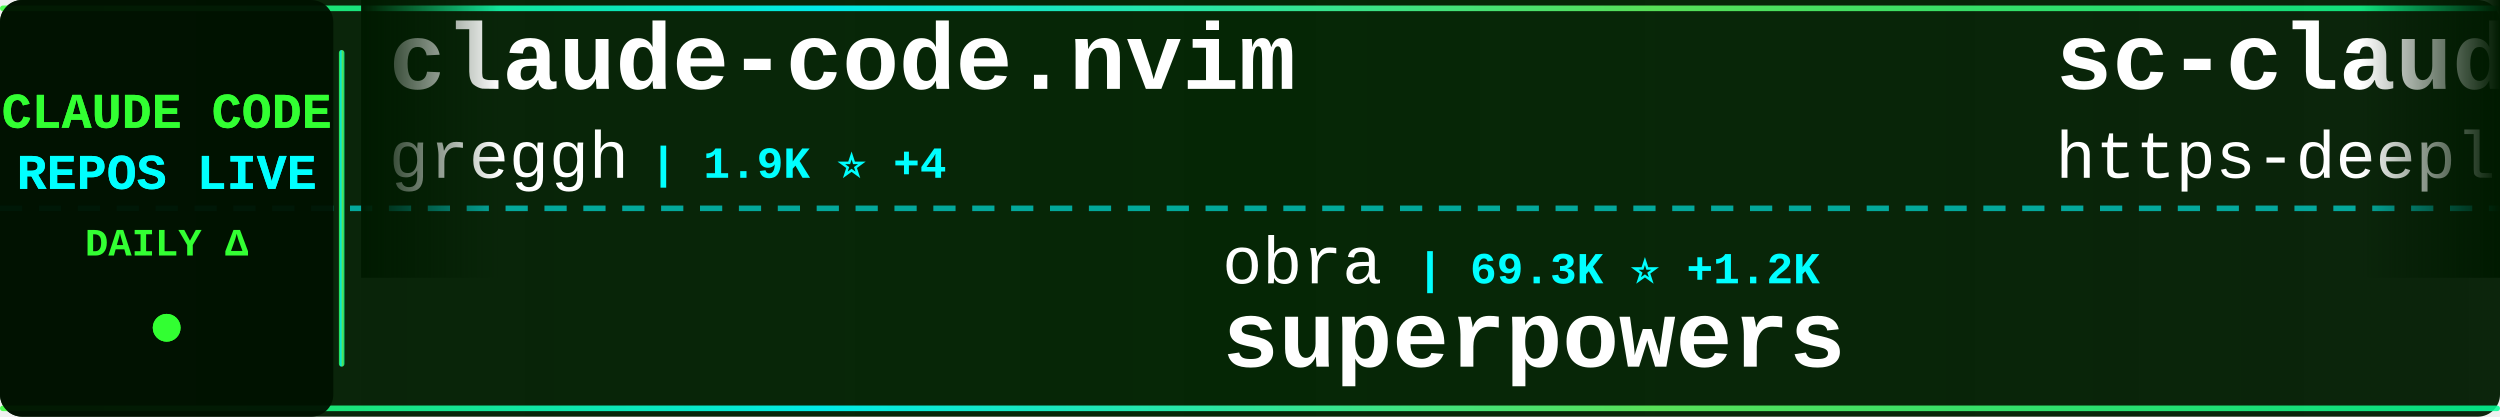
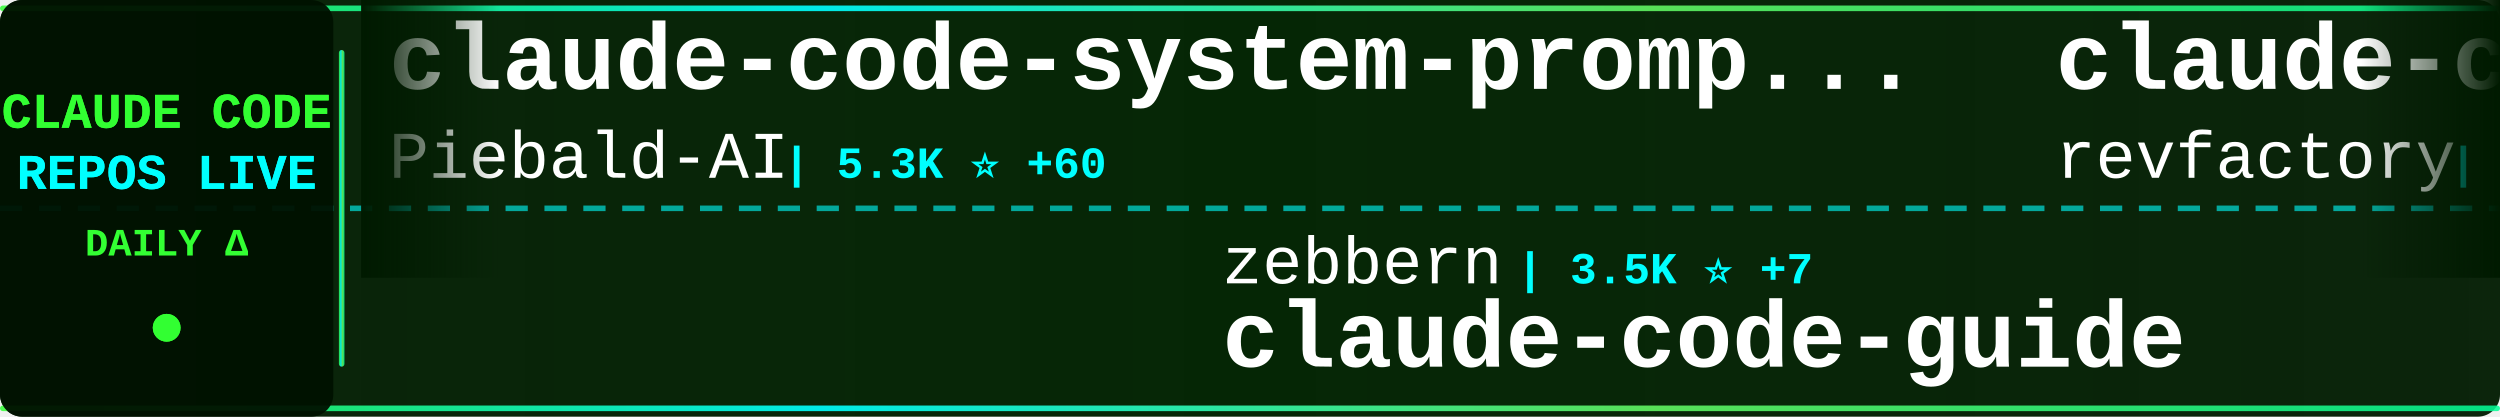
<svg xmlns="http://www.w3.org/2000/svg" width="900" height="150">
  <defs>
    <linearGradient id="tickerBg" x1="0%" y1="0%" x2="100%" y2="0%">
      <stop offset="0%" style="stop-color:#001a00;stop-opacity:0.95" />
      <stop offset="50%" style="stop-color:#002200;stop-opacity:0.98" />
      <stop offset="100%" style="stop-color:#001a00;stop-opacity:0.95" />
    </linearGradient>
    <linearGradient id="borderGrad" x1="0%" y1="0%" x2="100%" y2="0%">
      <stop offset="0%" style="stop-color:#33ff33;stop-opacity:0.85">
        <animate attributeName="stop-opacity" values="0.85;1;0.85" dur="2s" repeatCount="indefinite" />
      </stop>
      <stop offset="33%" style="stop-color:#00ffff;stop-opacity:0.9">
        <animate attributeName="stop-opacity" values="0.9;1;0.9" dur="2.2s" repeatCount="indefinite" />
      </stop>
      <stop offset="66%" style="stop-color:#66ff66;stop-opacity:0.85">
        <animate attributeName="stop-opacity" values="0.85;1;0.85" dur="1.8s" repeatCount="indefinite" />
      </stop>
      <stop offset="100%" style="stop-color:#00ff99;stop-opacity:0.85">
        <animate attributeName="stop-opacity" values="0.85;1;0.85" dur="2s" repeatCount="indefinite" />
      </stop>
    </linearGradient>
    <filter id="textGlow">
      <feGaussianBlur stdDeviation="0.1" result="coloredBlur" />
      <feMerge>
        <feMergeNode in="coloredBlur" />
        <feMergeNode in="SourceGraphic" />
      </feMerge>
    </filter>
    <filter id="metricGlow">
      <feGaussianBlur stdDeviation="0.2" result="coloredBlur" />
      <feMerge>
        <feMergeNode in="coloredBlur" />
        <feMergeNode in="SourceGraphic" />
      </feMerge>
    </filter>
    <linearGradient id="leftFade" x1="0%" y1="0%" x2="100%" y2="0%">
      <stop offset="0%" style="stop-color:#001a00;stop-opacity:1" />
      <stop offset="100%" style="stop-color:#001a00;stop-opacity:0" />
    </linearGradient>
    <linearGradient id="rightFade" x1="0%" y1="0%" x2="100%" y2="0%">
      <stop offset="0%" style="stop-color:#001a00;stop-opacity:0" />
      <stop offset="100%" style="stop-color:#001a00;stop-opacity:1" />
    </linearGradient>
  </defs>
  <rect width="900" height="150" fill="url(#tickerBg)" rx="8" />
  <rect x="0" y="2" width="900" height="2" fill="url(#borderGrad)" rx="1" />
  <rect x="0" y="146" width="900" height="2" fill="url(#borderGrad)" rx="1" />
  <line x1="0" y1="75" x2="900" y2="75" stroke="#00ffff" stroke-width="2" stroke-dasharray="8 6" opacity="0.6" />
  <rect x="0" y="0" width="120" height="150" fill="#001100" opacity="0.95" rx="8" />
  <text x="60" y="46" font-family="'Courier New', monospace" font-size="18" font-weight="bold" fill="#33ff33" text-anchor="middle" filter="url(#textGlow)">
    CLAUDE CODE
  </text>
  <text x="60" y="68" font-family="'Courier New', monospace" font-size="18" font-weight="bold" fill="#00ffff" text-anchor="middle" filter="url(#textGlow)">
    REPOS LIVE
  </text>
  <text x="60" y="92" font-family="'Courier New', monospace" font-size="14" font-weight="bold" fill="#33ff33" text-anchor="middle">
    DAILY Δ
  </text>
  <circle cx="60" cy="118" r="5" fill="#33ff33" filter="url(#metricGlow)">
    <animate attributeName="r" values="4;6;4" dur="1.5s" repeatCount="indefinite" />
    <animate attributeName="opacity" values="0.6;1;0.6" dur="1.5s" repeatCount="indefinite" />
  </circle>
  <rect x="122" y="18" width="2" height="114" fill="url(#borderGrad)" rx="1" />
  <clipPath id="tickerClip">
    <rect x="130" y="0" width="770" height="150" />
  </clipPath>
  <g clip-path="url(#tickerClip)">
    <g id="tickerItems">
      <animateTransform attributeName="transform" attributeType="XML" type="translate" from="0 0" to="-3000 0" dur="54s" repeatCount="indefinite" />
      <g transform="translate(0, 0)">
-         <text x="140" y="32" font-family="'Courier New', monospace" font-size="34" font-weight="bold" fill="#ffffff">claude-code.nvim</text>
-         <text x="140" y="64" font-family="'Courier New', monospace" font-size="24" font-weight="normal" fill="#ffffff" opacity="1.0">greggh</text>
-         <text x="234" y="64" font-family="'Courier New', monospace" font-size="16" font-weight="bold" fill="#00ffff"> | 1.9K ⭐ +4</text>
+         <text x="140" y="32" font-family="'Courier New', monospace" font-size="34" font-weight="bold" fill="#ffffff">claude-code-system-promp...</text>
+         <text x="140" y="64" font-family="'Courier New', monospace" font-size="24" font-weight="normal" fill="#ffffff" opacity="1.0">Piebald-AI</text>
+         <text x="282" y="64" font-family="'Courier New', monospace" font-size="16" font-weight="bold" fill="#00ffff"> | 5.3K ⭐ +60</text>
      </g>
      <g transform="translate(300, 0)">
-         <text x="140" y="102" font-family="'Courier New', monospace" font-size="24" font-weight="normal" fill="#ffffff" opacity="1.0">obra</text>
-         <text x="210" y="102" font-family="'Courier New', monospace" font-size="16" font-weight="bold" fill="#00ffff"> | 69.3K ⭐ +1.2K</text>
-         <text x="140" y="132" font-family="'Courier New', monospace" font-size="34" font-weight="bold" fill="#ffffff">superpowers</text>
+         <text x="140" y="102" font-family="'Courier New', monospace" font-size="24" font-weight="normal" fill="#ffffff" opacity="1.0">zebbern</text>
+         <text x="246" y="102" font-family="'Courier New', monospace" font-size="16" font-weight="bold" fill="#00ffff"> | 3.5K ⭐ +7</text>
+         <text x="140" y="132" font-family="'Courier New', monospace" font-size="34" font-weight="bold" fill="#ffffff">claude-code-guide</text>
      </g>
      <g transform="translate(600, 0)">
-         <text x="140" y="32" font-family="'Courier New', monospace" font-size="34" font-weight="bold" fill="#ffffff">sc-claude-code-files</text>
-         <text x="140" y="64" font-family="'Courier New', monospace" font-size="24" font-weight="normal" fill="#ffffff" opacity="1.0">https-deeplearning-ai</text>
-         <text x="414" y="64" font-family="'Courier New', monospace" font-size="16" font-weight="bold" fill="#00ffff"> | 439 ⭐ +4</text>
+         <text x="140" y="32" font-family="'Courier New', monospace" font-size="34" font-weight="bold" fill="#ffffff">claude-code-mastering</text>
+         <text x="140" y="64" font-family="'Courier New', monospace" font-size="24" font-weight="normal" fill="#ffffff" opacity="1.0">revfactory</text>
+         <text x="282" y="64" font-family="'Courier New', monospace" font-size="16" font-weight="bold" fill="#00ffff"> | 759 ⭐ +3</text>
      </g>
      <g transform="translate(900, 0)">
-         <text x="140" y="102" font-family="'Courier New', monospace" font-size="24" font-weight="normal" fill="#ffffff" opacity="1.0">darcyegb</text>
-         <text x="258" y="102" font-family="'Courier New', monospace" font-size="16" font-weight="bold" fill="#00ffff"> | 574 ⭐ +4</text>
-         <text x="140" y="132" font-family="'Courier New', monospace" font-size="34" font-weight="bold" fill="#ffffff">ClaudeCodeAgents</text>
+         <text x="140" y="102" font-family="'Courier New', monospace" font-size="24" font-weight="normal" fill="#ffffff" opacity="1.0">disler</text>
+         <text x="234" y="102" font-family="'Courier New', monospace" font-size="16" font-weight="bold" fill="#00ffff"> | 1.2K ⭐ +6</text>
+         <text x="140" y="132" font-family="'Courier New', monospace" font-size="34" font-weight="bold" fill="#ffffff">claude-code-hooks-multi-...</text>
      </g>
      <g transform="translate(1200, 0)">
-         <text x="140" y="32" font-family="'Courier New', monospace" font-size="34" font-weight="bold" fill="#ffffff">claude-code-workflows</text>
-         <text x="140" y="64" font-family="'Courier New', monospace" font-size="24" font-weight="normal" fill="#ffffff" opacity="1.0">OneRedOak</text>
-         <text x="270" y="64" font-family="'Courier New', monospace" font-size="16" font-weight="bold" fill="#00ffff"> | 3.7K ⭐ +7</text>
+         <text x="140" y="32" font-family="'Courier New', monospace" font-size="34" font-weight="bold" fill="#ffffff">claude-code-router</text>
+         <text x="140" y="64" font-family="'Courier New', monospace" font-size="24" font-weight="normal" fill="#ffffff" opacity="1.0">musistudio</text>
+         <text x="282" y="64" font-family="'Courier New', monospace" font-size="16" font-weight="bold" fill="#00ffff"> | 28.9K ⭐ +75</text>
      </g>
      <g transform="translate(1500, 0)">
-         <text x="140" y="102" font-family="'Courier New', monospace" font-size="24" font-weight="normal" fill="#ffffff" opacity="1.0">d-kimuson</text>
-         <text x="270" y="102" font-family="'Courier New', monospace" font-size="16" font-weight="bold" fill="#00ffff"> | 936 ⭐ +8</text>
-         <text x="140" y="132" font-family="'Courier New', monospace" font-size="34" font-weight="bold" fill="#ffffff">claude-code-viewer</text>
+         <text x="140" y="102" font-family="'Courier New', monospace" font-size="24" font-weight="normal" fill="#ffffff" opacity="1.0">EnzeD</text>
+         <text x="222" y="102" font-family="'Courier New', monospace" font-size="16" font-weight="bold" fill="#00ffff"> | 4.0K ⭐ +7</text>
+         <text x="140" y="132" font-family="'Courier New', monospace" font-size="34" font-weight="bold" fill="#ffffff">vibe-coding</text>
      </g>
      <g transform="translate(1800, 0)">
+         <text x="140" y="32" font-family="'Courier New', monospace" font-size="34" font-weight="bold" fill="#ffffff">claude-code-infrastructu...</text>
+         <text x="140" y="64" font-family="'Courier New', monospace" font-size="24" font-weight="normal" fill="#ffffff" opacity="1.0">diet103</text>
+         <text x="246" y="64" font-family="'Courier New', monospace" font-size="16" font-weight="bold" fill="#00ffff"> | 9.1K ⭐ +16</text>
+       </g>
+       <g transform="translate(2100, 0)">
+         <text x="140" y="102" font-family="'Courier New', monospace" font-size="24" font-weight="normal" fill="#ffffff" opacity="1.0">code-yeongyu</text>
+         <text x="306" y="102" font-family="'Courier New', monospace" font-size="16" font-weight="bold" fill="#00ffff"> | 36.7K ⭐ +335</text>
+         <text x="140" y="132" font-family="'Courier New', monospace" font-size="34" font-weight="bold" fill="#ffffff">oh-my-opencode</text>
+       </g>
+       <g transform="translate(2400, 0)">
        <text x="140" y="32" font-family="'Courier New', monospace" font-size="34" font-weight="bold" fill="#ffffff">claude-code</text>
        <text x="140" y="64" font-family="'Courier New', monospace" font-size="24" font-weight="normal" fill="#ffffff" opacity="1.0">anthropics</text>
-         <text x="282" y="64" font-family="'Courier New', monospace" font-size="16" font-weight="bold" fill="#00ffff"> | 73.3K ⭐ +471</text>
-       </g>
-       <g transform="translate(2100, 0)">
-         <text x="140" y="102" font-family="'Courier New', monospace" font-size="24" font-weight="normal" fill="#ffffff" opacity="1.0">0xfurai</text>
-         <text x="246" y="102" font-family="'Courier New', monospace" font-size="16" font-weight="bold" fill="#00ffff"> | 741 ⭐ +5</text>
-         <text x="140" y="132" font-family="'Courier New', monospace" font-size="34" font-weight="bold" fill="#ffffff">claude-code-subagents</text>
-       </g>
-       <g transform="translate(2400, 0)">
-         <text x="140" y="32" font-family="'Courier New', monospace" font-size="34" font-weight="bold" fill="#ffffff">opencode</text>
-         <text x="140" y="64" font-family="'Courier New', monospace" font-size="24" font-weight="normal" fill="#ffffff" opacity="1.0">anomalyco</text>
-         <text x="270" y="64" font-family="'Courier New', monospace" font-size="16" font-weight="bold" fill="#00ffff"> | 115.2K ⭐ +800</text>
+         <text x="282" y="64" font-family="'Courier New', monospace" font-size="16" font-weight="bold" fill="#00ffff"> | 73.4K ⭐ +484</text>
      </g>
      <g transform="translate(2700, 0)">
-         <text x="140" y="102" font-family="'Courier New', monospace" font-size="24" font-weight="normal" fill="#ffffff" opacity="1.0">daymade</text>
-         <text x="246" y="102" font-family="'Courier New', monospace" font-size="16" font-weight="bold" fill="#00ffff"> | 619 ⭐ +1</text>
-         <text x="140" y="132" font-family="'Courier New', monospace" font-size="34" font-weight="bold" fill="#ffffff">claude-code-skills</text>
+         <text x="140" y="102" font-family="'Courier New', monospace" font-size="24" font-weight="normal" fill="#ffffff" opacity="1.0">bfly123</text>
+         <text x="246" y="102" font-family="'Courier New', monospace" font-size="16" font-weight="bold" fill="#00ffff"> | 1.4K ⭐ +15</text>
+         <text x="140" y="132" font-family="'Courier New', monospace" font-size="34" font-weight="bold" fill="#ffffff">claude_code_bridge</text>
      </g>
      <g transform="translate(3000, 0)">
-         <text x="140" y="32" font-family="'Courier New', monospace" font-size="34" font-weight="bold" fill="#ffffff">claude-code.nvim</text>
-         <text x="140" y="64" font-family="'Courier New', monospace" font-size="24" font-weight="normal" fill="#ffffff" opacity="1.0">greggh</text>
-         <text x="234" y="64" font-family="'Courier New', monospace" font-size="16" font-weight="bold" fill="#00ffff"> | 1.9K ⭐ +4</text>
+         <text x="140" y="32" font-family="'Courier New', monospace" font-size="34" font-weight="bold" fill="#ffffff">claude-code-system-promp...</text>
+         <text x="140" y="64" font-family="'Courier New', monospace" font-size="24" font-weight="normal" fill="#ffffff" opacity="1.0">Piebald-AI</text>
+         <text x="282" y="64" font-family="'Courier New', monospace" font-size="16" font-weight="bold" fill="#00ffff"> | 5.3K ⭐ +60</text>
      </g>
      <g transform="translate(3300, 0)">
-         <text x="140" y="102" font-family="'Courier New', monospace" font-size="24" font-weight="normal" fill="#ffffff" opacity="1.0">obra</text>
-         <text x="210" y="102" font-family="'Courier New', monospace" font-size="16" font-weight="bold" fill="#00ffff"> | 69.3K ⭐ +1.2K</text>
-         <text x="140" y="132" font-family="'Courier New', monospace" font-size="34" font-weight="bold" fill="#ffffff">superpowers</text>
+         <text x="140" y="102" font-family="'Courier New', monospace" font-size="24" font-weight="normal" fill="#ffffff" opacity="1.0">zebbern</text>
+         <text x="246" y="102" font-family="'Courier New', monospace" font-size="16" font-weight="bold" fill="#00ffff"> | 3.5K ⭐ +7</text>
+         <text x="140" y="132" font-family="'Courier New', monospace" font-size="34" font-weight="bold" fill="#ffffff">claude-code-guide</text>
      </g>
      <g transform="translate(3600, 0)">
-         <text x="140" y="32" font-family="'Courier New', monospace" font-size="34" font-weight="bold" fill="#ffffff">sc-claude-code-files</text>
-         <text x="140" y="64" font-family="'Courier New', monospace" font-size="24" font-weight="normal" fill="#ffffff" opacity="1.0">https-deeplearning-ai</text>
-         <text x="414" y="64" font-family="'Courier New', monospace" font-size="16" font-weight="bold" fill="#00ffff"> | 439 ⭐ +4</text>
+         <text x="140" y="32" font-family="'Courier New', monospace" font-size="34" font-weight="bold" fill="#ffffff">claude-code-mastering</text>
+         <text x="140" y="64" font-family="'Courier New', monospace" font-size="24" font-weight="normal" fill="#ffffff" opacity="1.0">revfactory</text>
+         <text x="282" y="64" font-family="'Courier New', monospace" font-size="16" font-weight="bold" fill="#00ffff"> | 759 ⭐ +3</text>
      </g>
      <g transform="translate(3900, 0)">
-         <text x="140" y="102" font-family="'Courier New', monospace" font-size="24" font-weight="normal" fill="#ffffff" opacity="1.0">darcyegb</text>
-         <text x="258" y="102" font-family="'Courier New', monospace" font-size="16" font-weight="bold" fill="#00ffff"> | 574 ⭐ +4</text>
-         <text x="140" y="132" font-family="'Courier New', monospace" font-size="34" font-weight="bold" fill="#ffffff">ClaudeCodeAgents</text>
+         <text x="140" y="102" font-family="'Courier New', monospace" font-size="24" font-weight="normal" fill="#ffffff" opacity="1.0">disler</text>
+         <text x="234" y="102" font-family="'Courier New', monospace" font-size="16" font-weight="bold" fill="#00ffff"> | 1.2K ⭐ +6</text>
+         <text x="140" y="132" font-family="'Courier New', monospace" font-size="34" font-weight="bold" fill="#ffffff">claude-code-hooks-multi-...</text>
      </g>
    </g>
  </g>
  <rect x="130" y="0" width="50" height="100" fill="url(#leftFade)" />
  <rect x="850" y="0" width="50" height="100" fill="url(#rightFade)" />
</svg>
